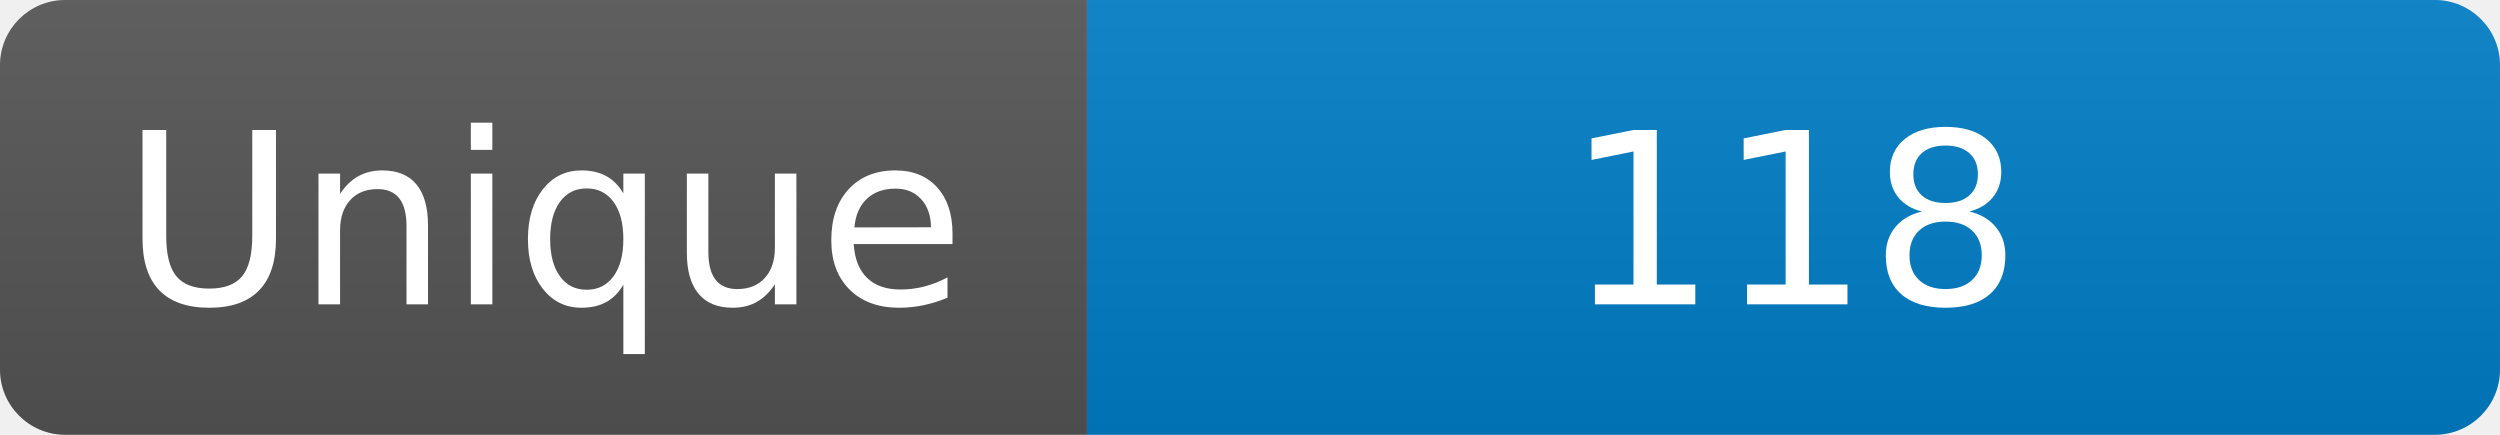
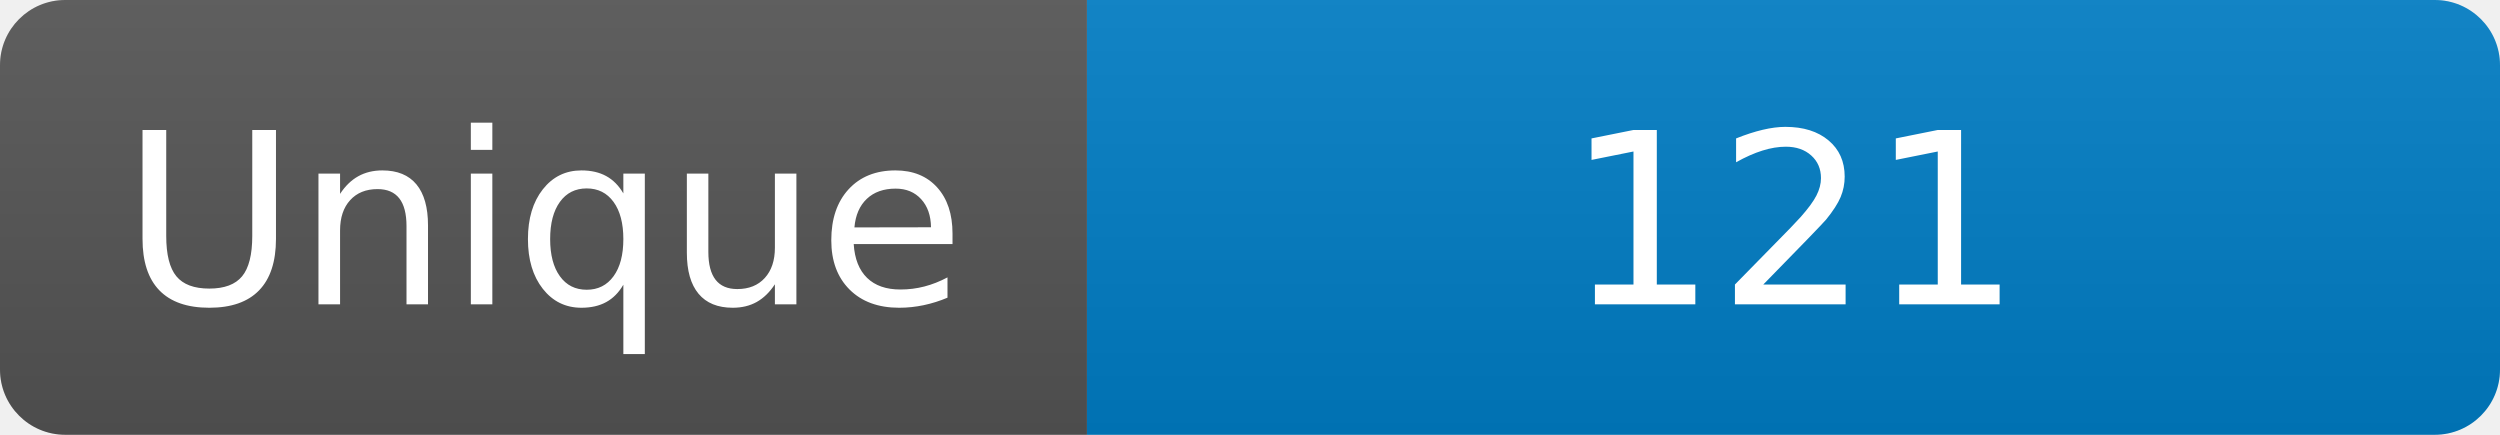
<svg xmlns="http://www.w3.org/2000/svg" width="115" height="20" role="img" aria-label="Maintained?: yes">
  <linearGradient id="s" x2="0" y2="100%">
    <stop offset="0" stop-color="#bbb" stop-opacity=".1" />
    <stop offset="1" stop-opacity=".1" />
  </linearGradient>
  <clipPath id="r">
    <rect width="115" height="20" rx="3" fill="#fff" />
  </clipPath>
  <g clip-path="url(#r)">
    <rect width="50" height="20" fill="#555" />
    <rect x="50" width="160" height="20" fill="#007ec6" />
    <rect width="115" height="20" fill="url(#s)" />
  </g>
  <g fill="#fff" text-anchor="middle" font-family="Verdana,Geneva,DejaVu Sans,sans-serif" font-size="110">
    <text x="250" y="140" transform="scale(.1)" fill="#fff">Unique</text>
-     <text x="825" y="140" transform="scale(.1)" fill="#fff">118</text>
+     <text x="825" y="140" transform="scale(.1)" fill="#fff">121</text>
  </g>
</svg>
